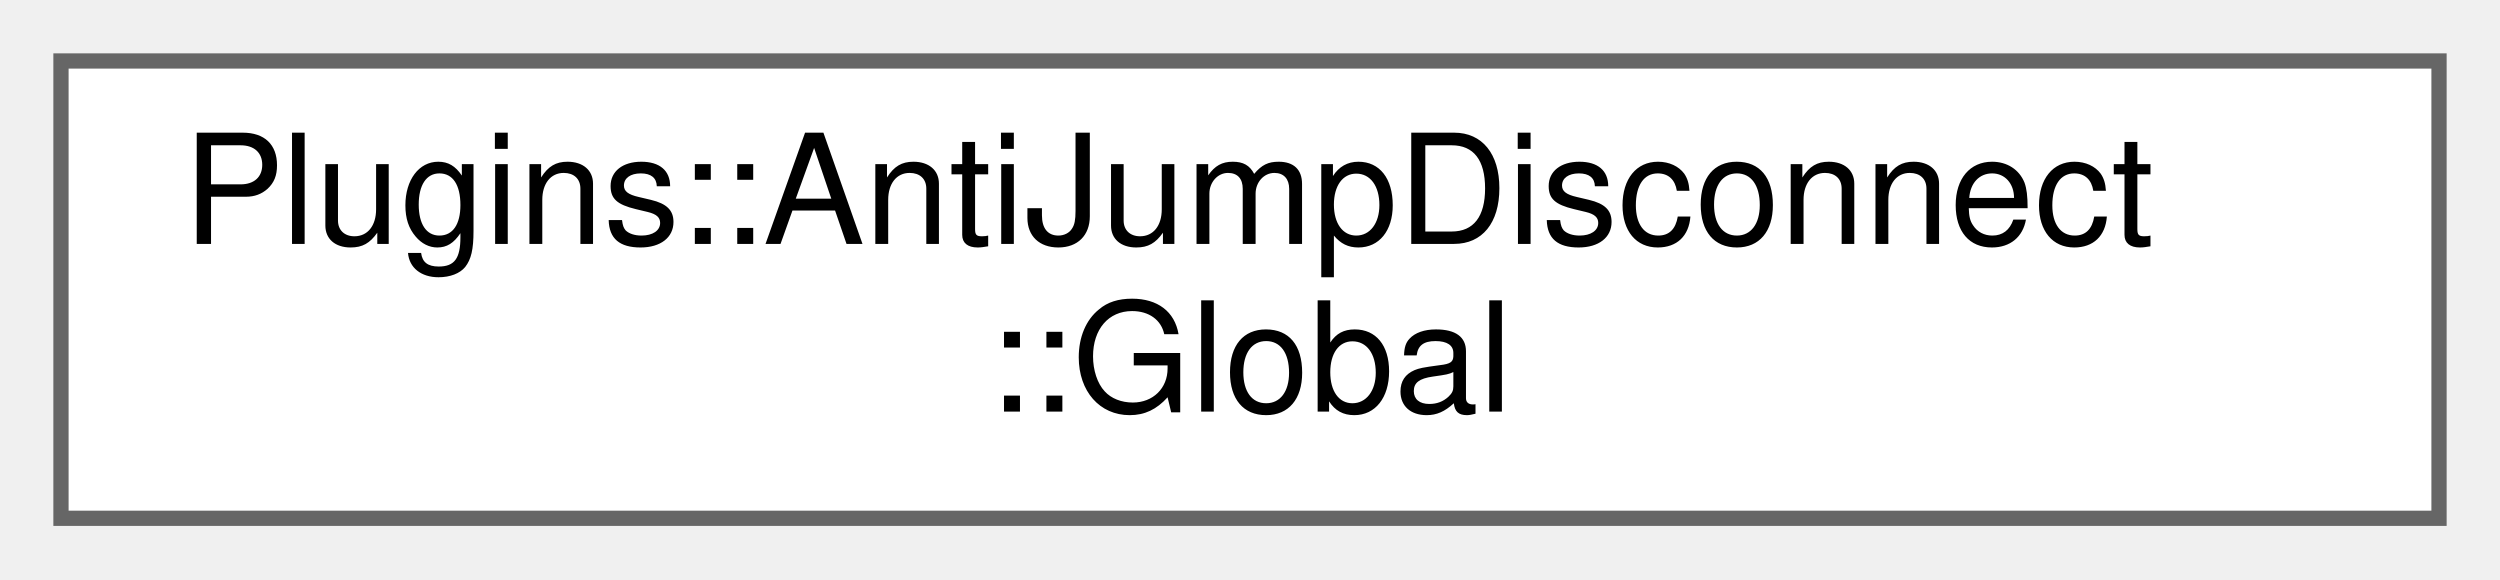
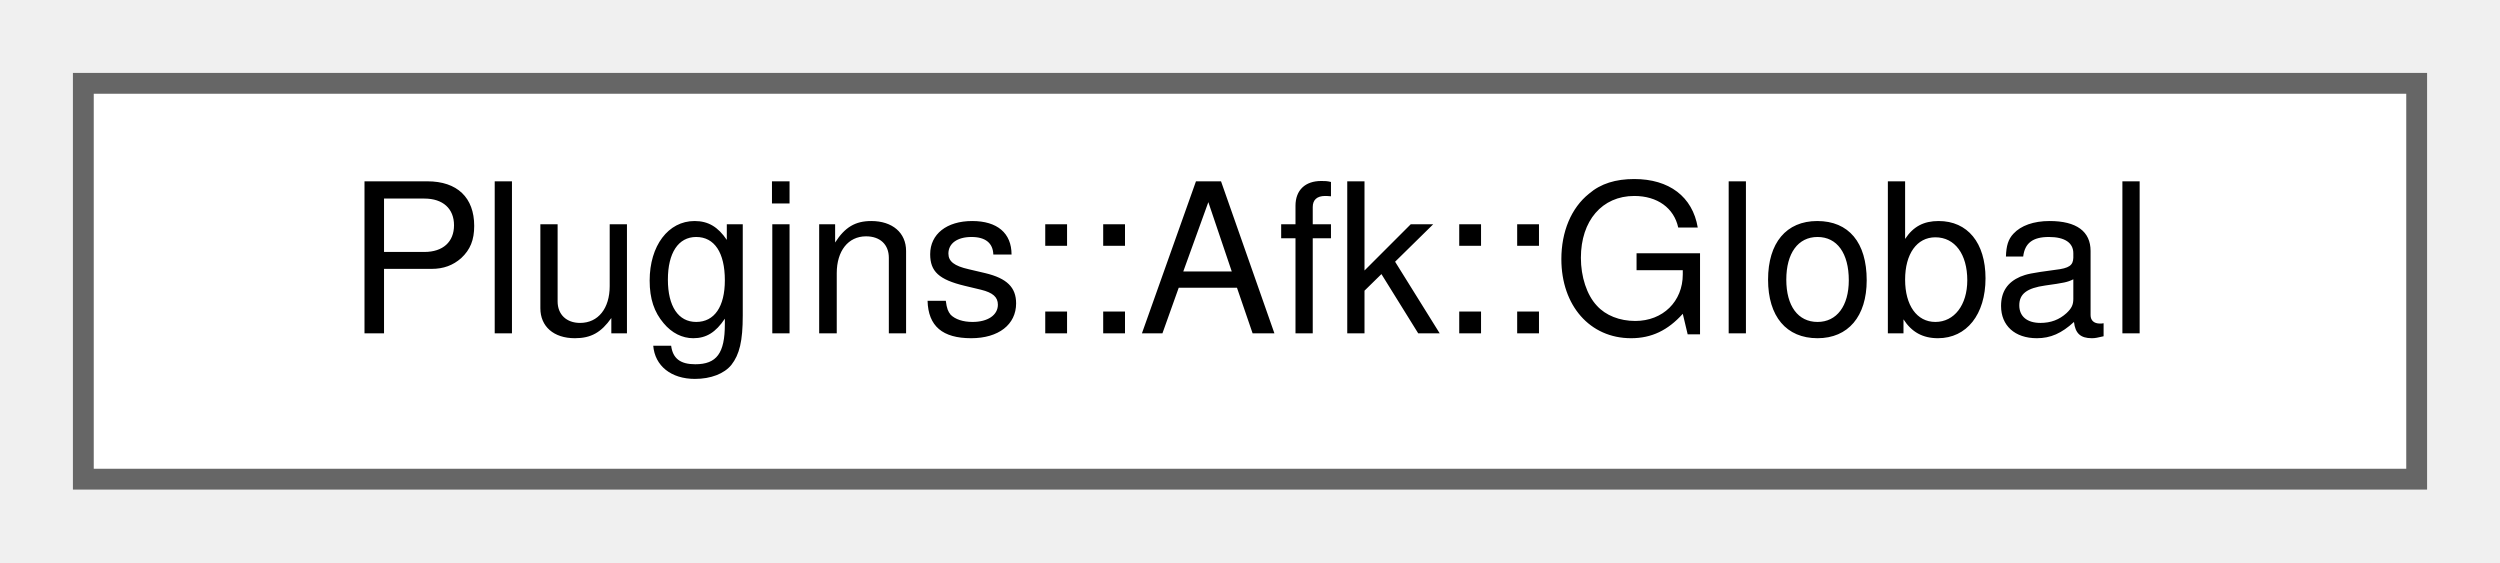
- <svg xmlns="http://www.w3.org/2000/svg" xmlns:xlink="http://www.w3.org/1999/xlink" width="164pt" height="38pt" viewBox="0.00 0.00 164.00 38.00">
-   <g id="graph0" class="graph" transform="scale(1 1) rotate(0) translate(4 34)">
+ <svg xmlns="http://www.w3.org/2000/svg" xmlns:xlink="http://www.w3.org/1999/xlink" width="120pt" height="27pt" viewBox="0.00 0.00 120.00 27.00">
+   <g id="graph0" class="graph" transform="scale(1 1) rotate(0) translate(4 23)">
    <g id="node1" class="node">
      <g id="a_node1">
-         <a xlink:href="struct_plugins_1_1_anti_jump_disconnect_1_1_global.html" target="_top" xlink:title="Global data for this plugin.">
-           <polygon fill="white" stroke="#666666" points="156,-30 0,-30 0,0 156,0 156,-30" />
-           <text text-anchor="start" x="8" y="-18" font-family="Helvetica,sans-Serif" font-size="10.00">Plugins::AntiJumpDisconnect</text>
-           <text text-anchor="middle" x="78" y="-7" font-family="Helvetica,sans-Serif" font-size="10.00">::Global</text>
+         <a xlink:href="struct_plugins_1_1_afk_1_1_global.html" target="_top" xlink:title="Global data for this plugin.">
+           <polygon fill="white" stroke="#666666" points="112,-19 0,-19 0,0 112,0 112,-19" />
+           <text text-anchor="middle" x="56" y="-7" font-family="Helvetica,sans-Serif" font-size="10.00">Plugins::Afk::Global</text>
        </a>
      </g>
    </g>
  </g>
</svg>
